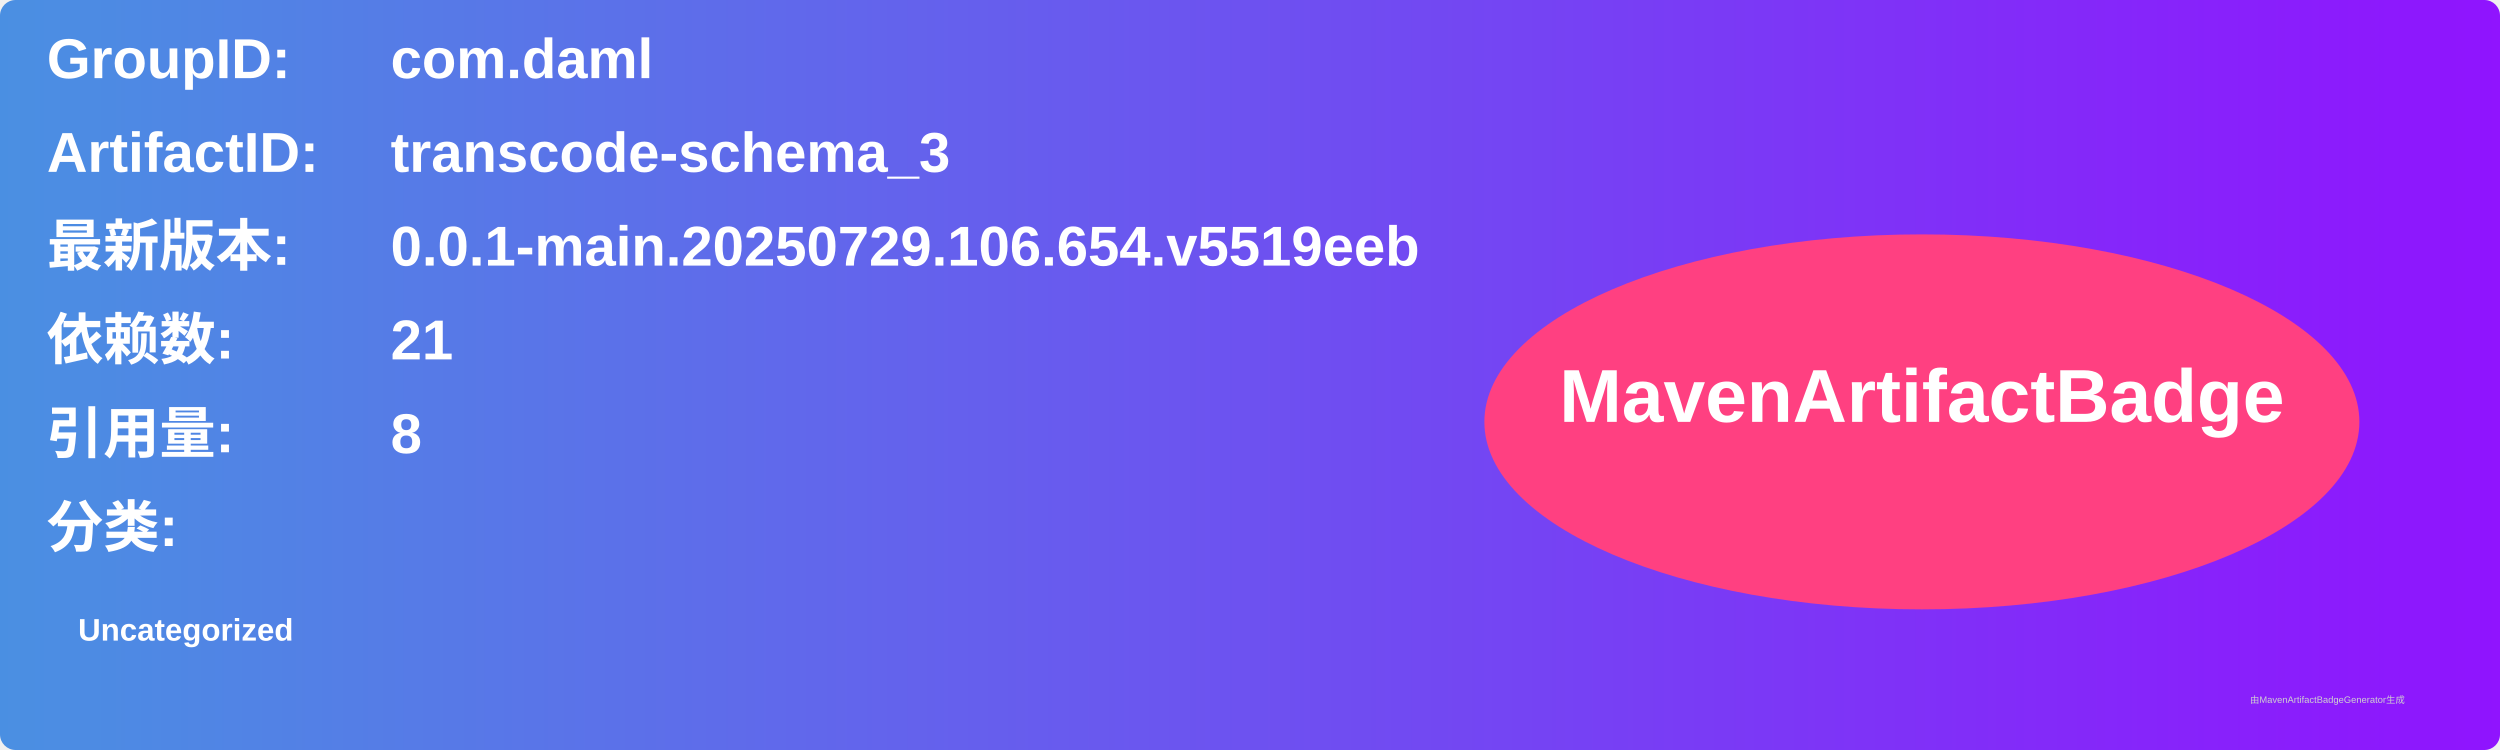
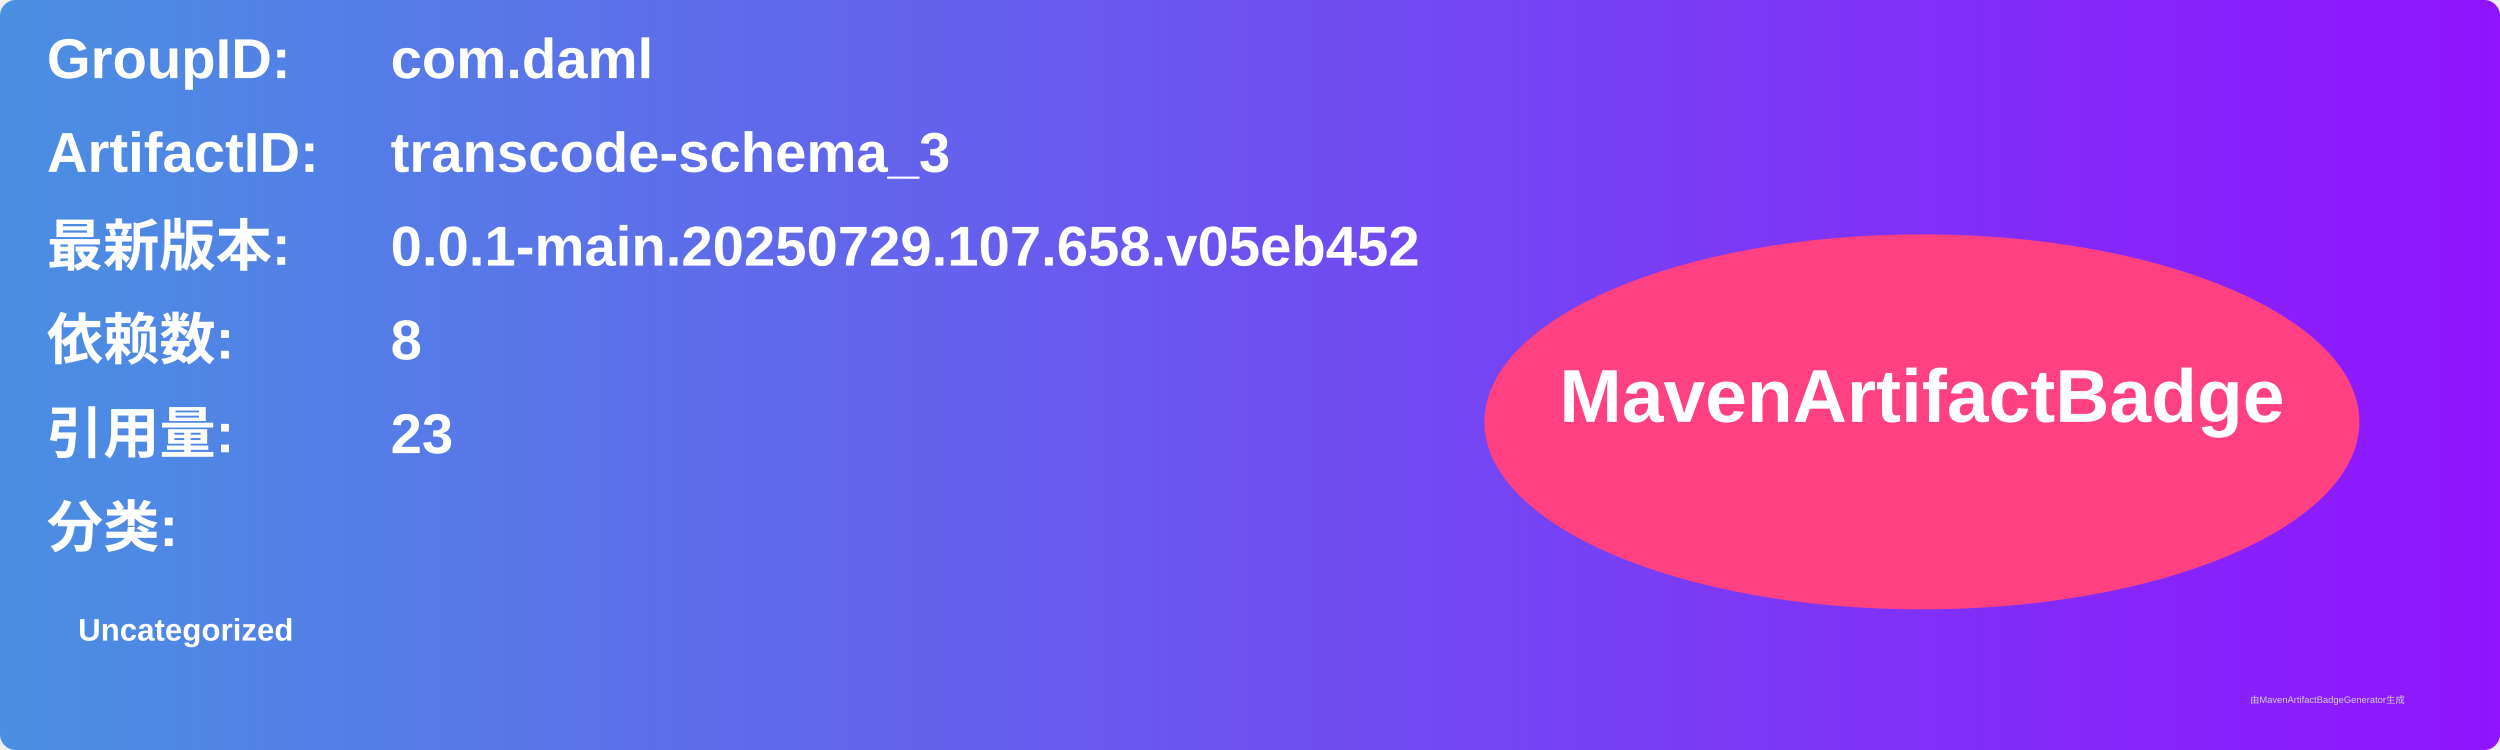
<svg xmlns="http://www.w3.org/2000/svg" width="800" height="240" viewBox="0 0 800 240">
  <linearGradient id="grad" x1="0%" y1="0%" x2="100%" y2="0%">
    <stop offset="0%" stop-color="#4a90e2" />
    <stop offset="100%" stop-color="#9013fe" />
  </linearGradient>
  <rect width="100%" height="100%" rx="5" ry="5" fill="url(#grad)" />
  <g transform="translate(15, 15)">
    <text x="0" y="10" font-family="Arial" font-size="18" fill="white" font-weight="bold" width="260">GroupID:</text>
    <text x="110" y="10" font-family="Arial" font-size="18" fill="white" font-weight="bold" width="460">com.daml</text>
    <text x="0" y="40" font-family="Arial" font-size="18" fill="white" font-weight="bold" width="260">ArtifactID:</text>
    <text x="110" y="40" font-family="Arial" font-size="18" fill="white" font-weight="bold" width="460">transcode-schema_3</text>
    <text x="0" y="70" font-family="Arial" font-size="18" fill="white" font-weight="bold">最新版本:</text>
    <text x="110" y="70" font-family="Arial" font-size="18" fill="white" font-weight="bold">
-       <tspan font-weight="bold">0.0.1-main.20250729.106.654.v5519eeb</tspan>
+       <tspan font-weight="bold">0.0.1-main.20250729.107.658.v05eb452</tspan>
    </text>
    <text x="0" y="100" font-family="Arial" font-size="18" fill="white" font-weight="bold">依赖数: </text>
    <text x="110" y="100" font-family="Arial" font-size="18" fill="white">
-       <tspan font-weight="bold">21</tspan>
+       <tspan font-weight="bold">8</tspan>
    </text>
    <text x="0" y="130" font-family="Arial" font-size="18" fill="white" font-weight="bold">引用量: </text>
    <text x="110" y="130" font-family="Arial" font-size="18" fill="white">
-       <tspan font-weight="bold">8</tspan>
+       <tspan font-weight="bold">23</tspan>
    </text>
    <text x="0" y="160" font-family="Arial" font-size="18" fill="white" font-weight="bold">分类:</text>
    <text x="10" y="190" font-family="Arial" font-size="10" fill="white">
      <tspan font-weight="bold">Uncategorized</tspan>
    </text>
    <ellipse cx="600" cy="120" rx="140" ry="60" fill="#ff4081" />
    <text x="600" y="120" text-anchor="middle" font-family="Arial" font-size="24" fill="white" font-weight="bold">MavenArtifactBadge</text>
  </g>
  <text x="720" y="225" font-family="Arial" font-size="3" fill="#d0d0d0">由MavenArtifactBadgeGenerator生成</text>
</svg>
